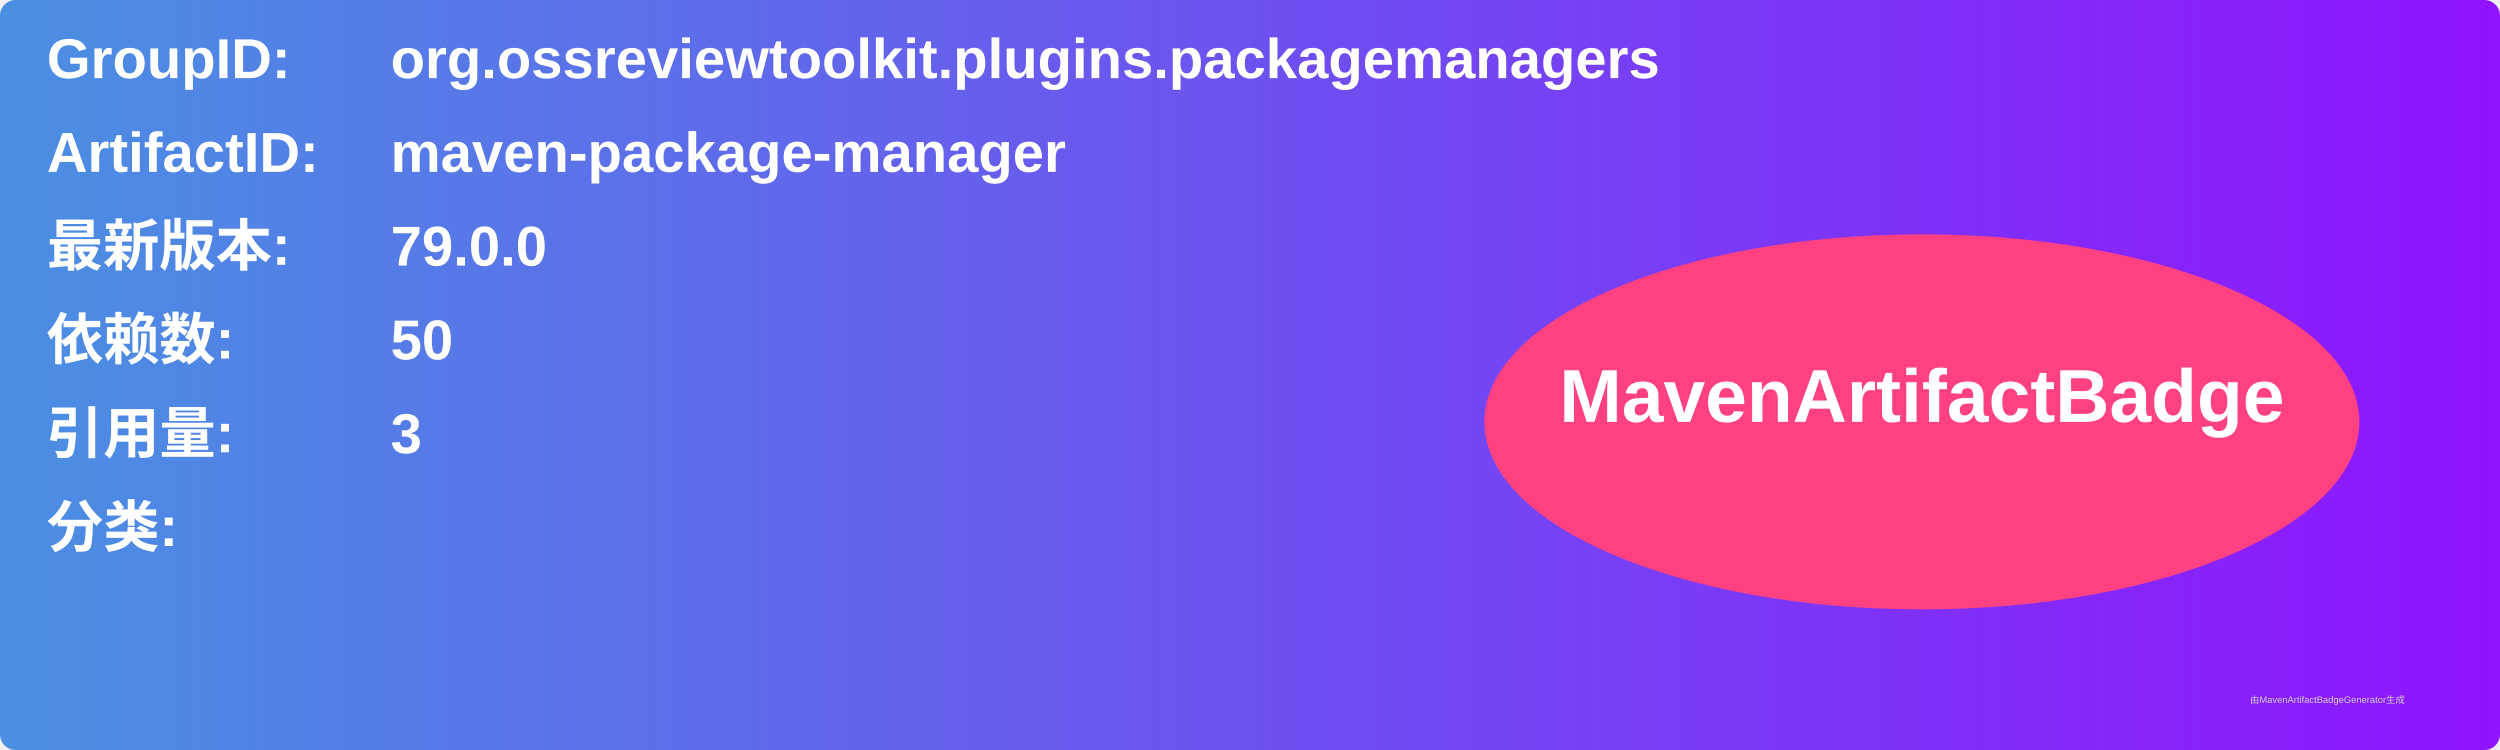
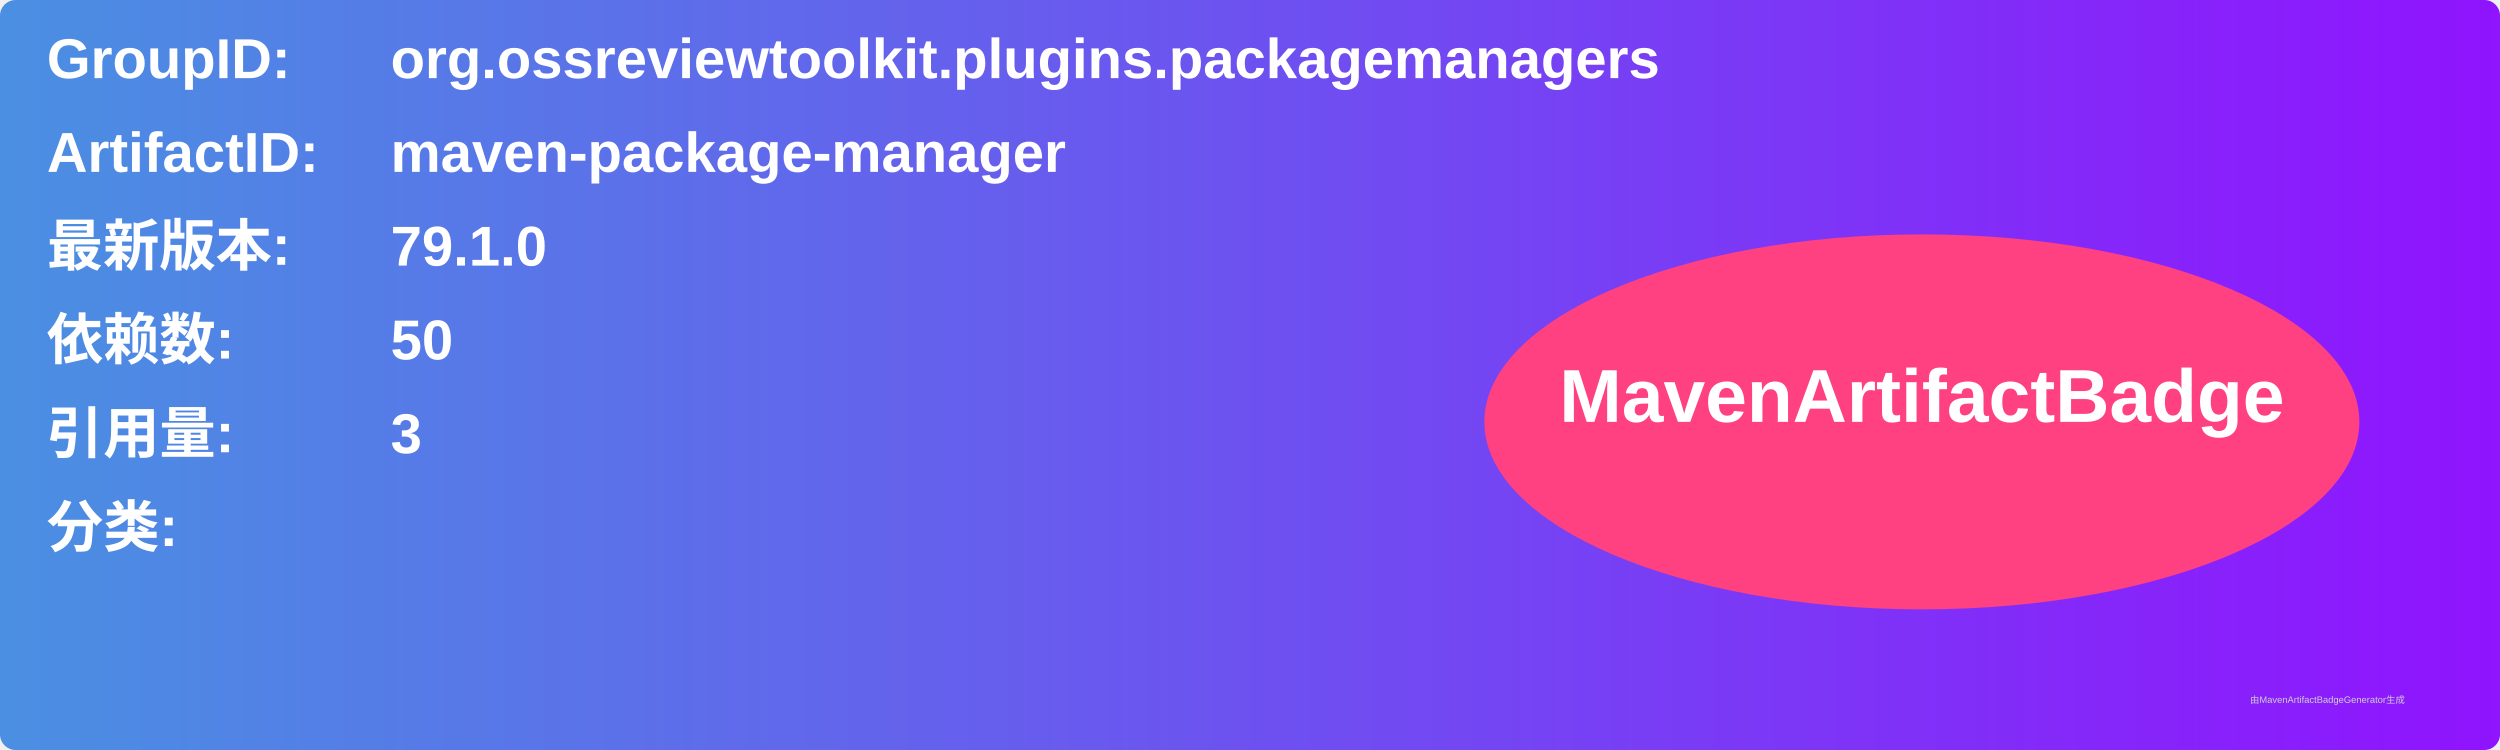
<svg xmlns="http://www.w3.org/2000/svg" width="800" height="240" viewBox="0 0 800 240">
  <linearGradient id="grad" x1="0%" y1="0%" x2="100%" y2="0%">
    <stop offset="0%" stop-color="#4a90e2" />
    <stop offset="100%" stop-color="#9013fe" />
  </linearGradient>
  <rect width="100%" height="100%" rx="5" ry="5" fill="url(#grad)" />
  <g transform="translate(15, 15)">
    <text x="0" y="10" font-family="Arial" font-size="18" fill="white" font-weight="bold" width="260">GroupID:</text>
    <text x="110" y="10" font-family="Arial" font-size="18" fill="white" font-weight="bold" width="460">org.ossreviewtoolkit.plugins.packagemanagers</text>
    <text x="0" y="40" font-family="Arial" font-size="18" fill="white" font-weight="bold" width="260">ArtifactID:</text>
    <text x="110" y="40" font-family="Arial" font-size="18" fill="white" font-weight="bold" width="460">maven-package-manager</text>
    <text x="0" y="70" font-family="Arial" font-size="18" fill="white" font-weight="bold">最新版本:</text>
    <text x="110" y="70" font-family="Arial" font-size="18" fill="white" font-weight="bold">
-       <tspan font-weight="bold">79.0.0</tspan>
+       <tspan font-weight="bold">79.1.0</tspan>
    </text>
    <text x="0" y="100" font-family="Arial" font-size="18" fill="white" font-weight="bold">依赖数: </text>
    <text x="110" y="100" font-family="Arial" font-size="18" fill="white">
      <tspan font-weight="bold">50</tspan>
    </text>
    <text x="0" y="130" font-family="Arial" font-size="18" fill="white" font-weight="bold">引用量: </text>
    <text x="110" y="130" font-family="Arial" font-size="18" fill="white">
      <tspan font-weight="bold">3</tspan>
    </text>
    <text x="0" y="160" font-family="Arial" font-size="18" fill="white" font-weight="bold">分类:</text>
    <text x="10" y="190" font-family="Arial" font-size="10" fill="white">
      <tspan font-weight="bold" />
    </text>
    <ellipse cx="600" cy="120" rx="140" ry="60" fill="#ff4081" />
    <text x="600" y="120" text-anchor="middle" font-family="Arial" font-size="24" fill="white" font-weight="bold">MavenArtifactBadge</text>
  </g>
  <text x="720" y="225" font-family="Arial" font-size="3" fill="#d0d0d0">由MavenArtifactBadgeGenerator生成</text>
</svg>
